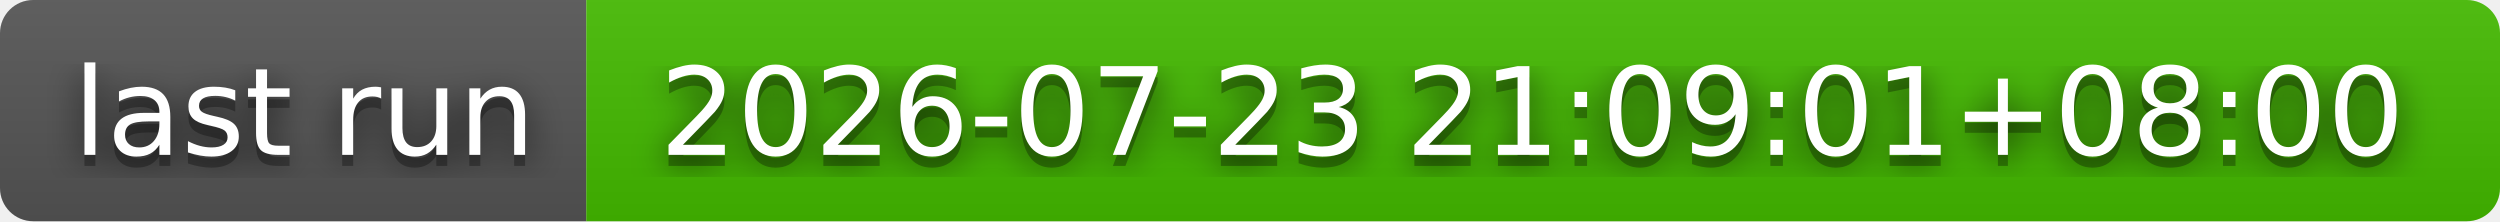
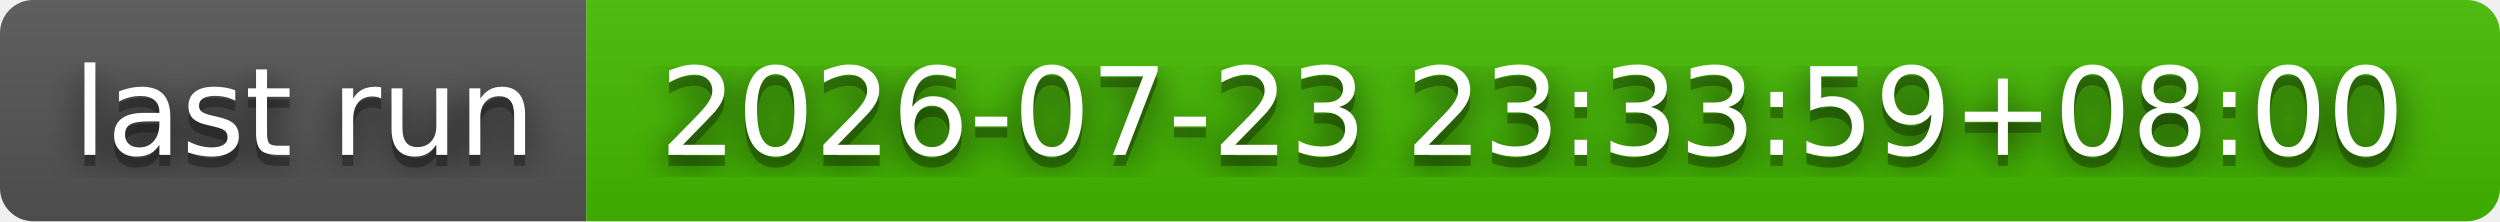
- <svg xmlns="http://www.w3.org/2000/svg" width="226" height="20" role="img" aria-label="last run: 2026-07-23 21:09:01+08:00">
+ <svg xmlns="http://www.w3.org/2000/svg" width="226" height="20" role="img" aria-label="last run: 2026-07-23 23:33:59+08:00">
  <filter id="blur">
    <feGaussianBlur stdDeviation="16" />
  </filter>
  <linearGradient id="s" x2="0" y2="100%">
    <stop offset="0" stop-color="#bbb" stop-opacity=".1" />
    <stop offset="1" stop-opacity=".1" />
  </linearGradient>
  <clipPath id="r">
    <rect width="226" height="20" rx="3" />
  </clipPath>
  <g clip-path="url(#r)">
    <rect width="53" height="20" fill="#555" />
    <rect x="53" width="173" height="20" fill="#4b0" />
    <rect width="226" height="20" fill="url(#s)" />
  </g>
  <g fill="#fff" text-anchor="middle" font-family="Verdana,Geneva,DejaVu Sans,sans-serif" text-rendering="geometricPrecision" font-size="110">
    <g transform="scale(.1)">
      <g aria-hidden="true" fill="#010101">
        <text x="275" y="150" fill-opacity=".8" filter="url(#blur)" textLength="430">last run</text>
        <text x="275" y="150" fill-opacity=".3" textLength="430">last run</text>
      </g>
      <text x="275" y="140" textLength="430">last run</text>
    </g>
    <g transform="scale(.1)">
      <g aria-hidden="true" fill="#010101">
-         <text x="1385" y="150" fill-opacity=".8" filter="url(#blur)" textLength="1630">2026-07-23 21:09:01+08:00</text>
-         <text x="1385" y="150" fill-opacity=".3" textLength="1630">2026-07-23 21:09:01+08:00</text>
+         <text x="1385" y="150" fill-opacity=".8" filter="url(#blur)" textLength="1630">2026-07-23 23:33:59+08:00</text>
+         <text x="1385" y="150" fill-opacity=".3" textLength="1630">2026-07-23 23:33:59+08:00</text>
      </g>
-       <text x="1385" y="140" textLength="1630">2026-07-23 21:09:01+08:00</text>
+       <text x="1385" y="140" textLength="1630">2026-07-23 23:33:59+08:00</text>
    </g>
  </g>
</svg>
